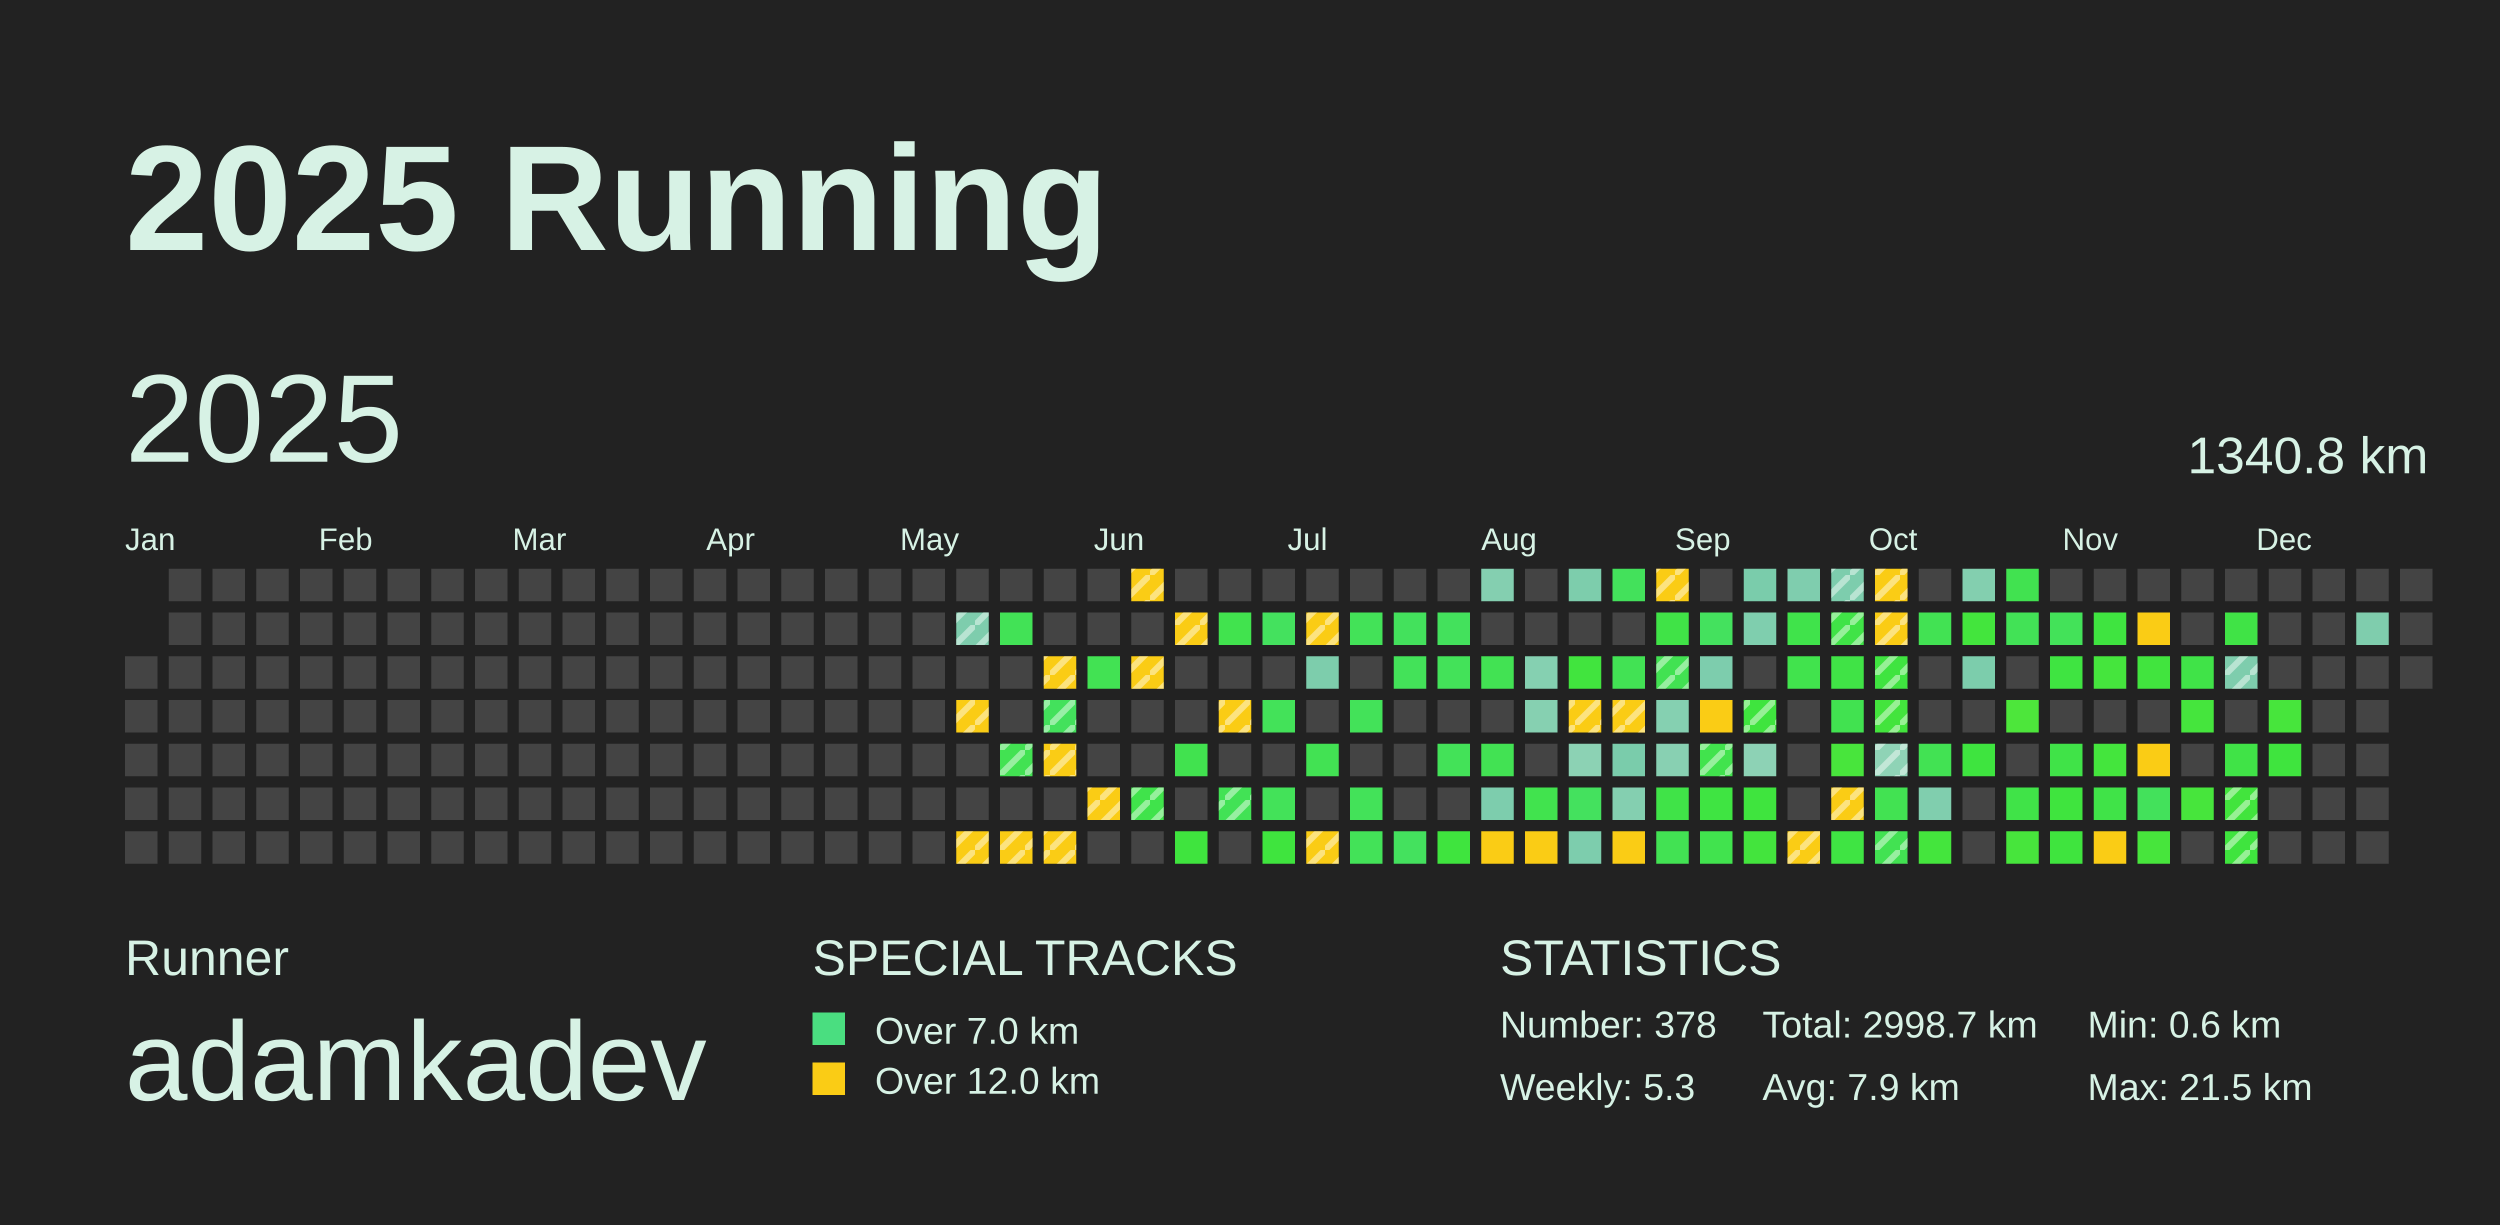
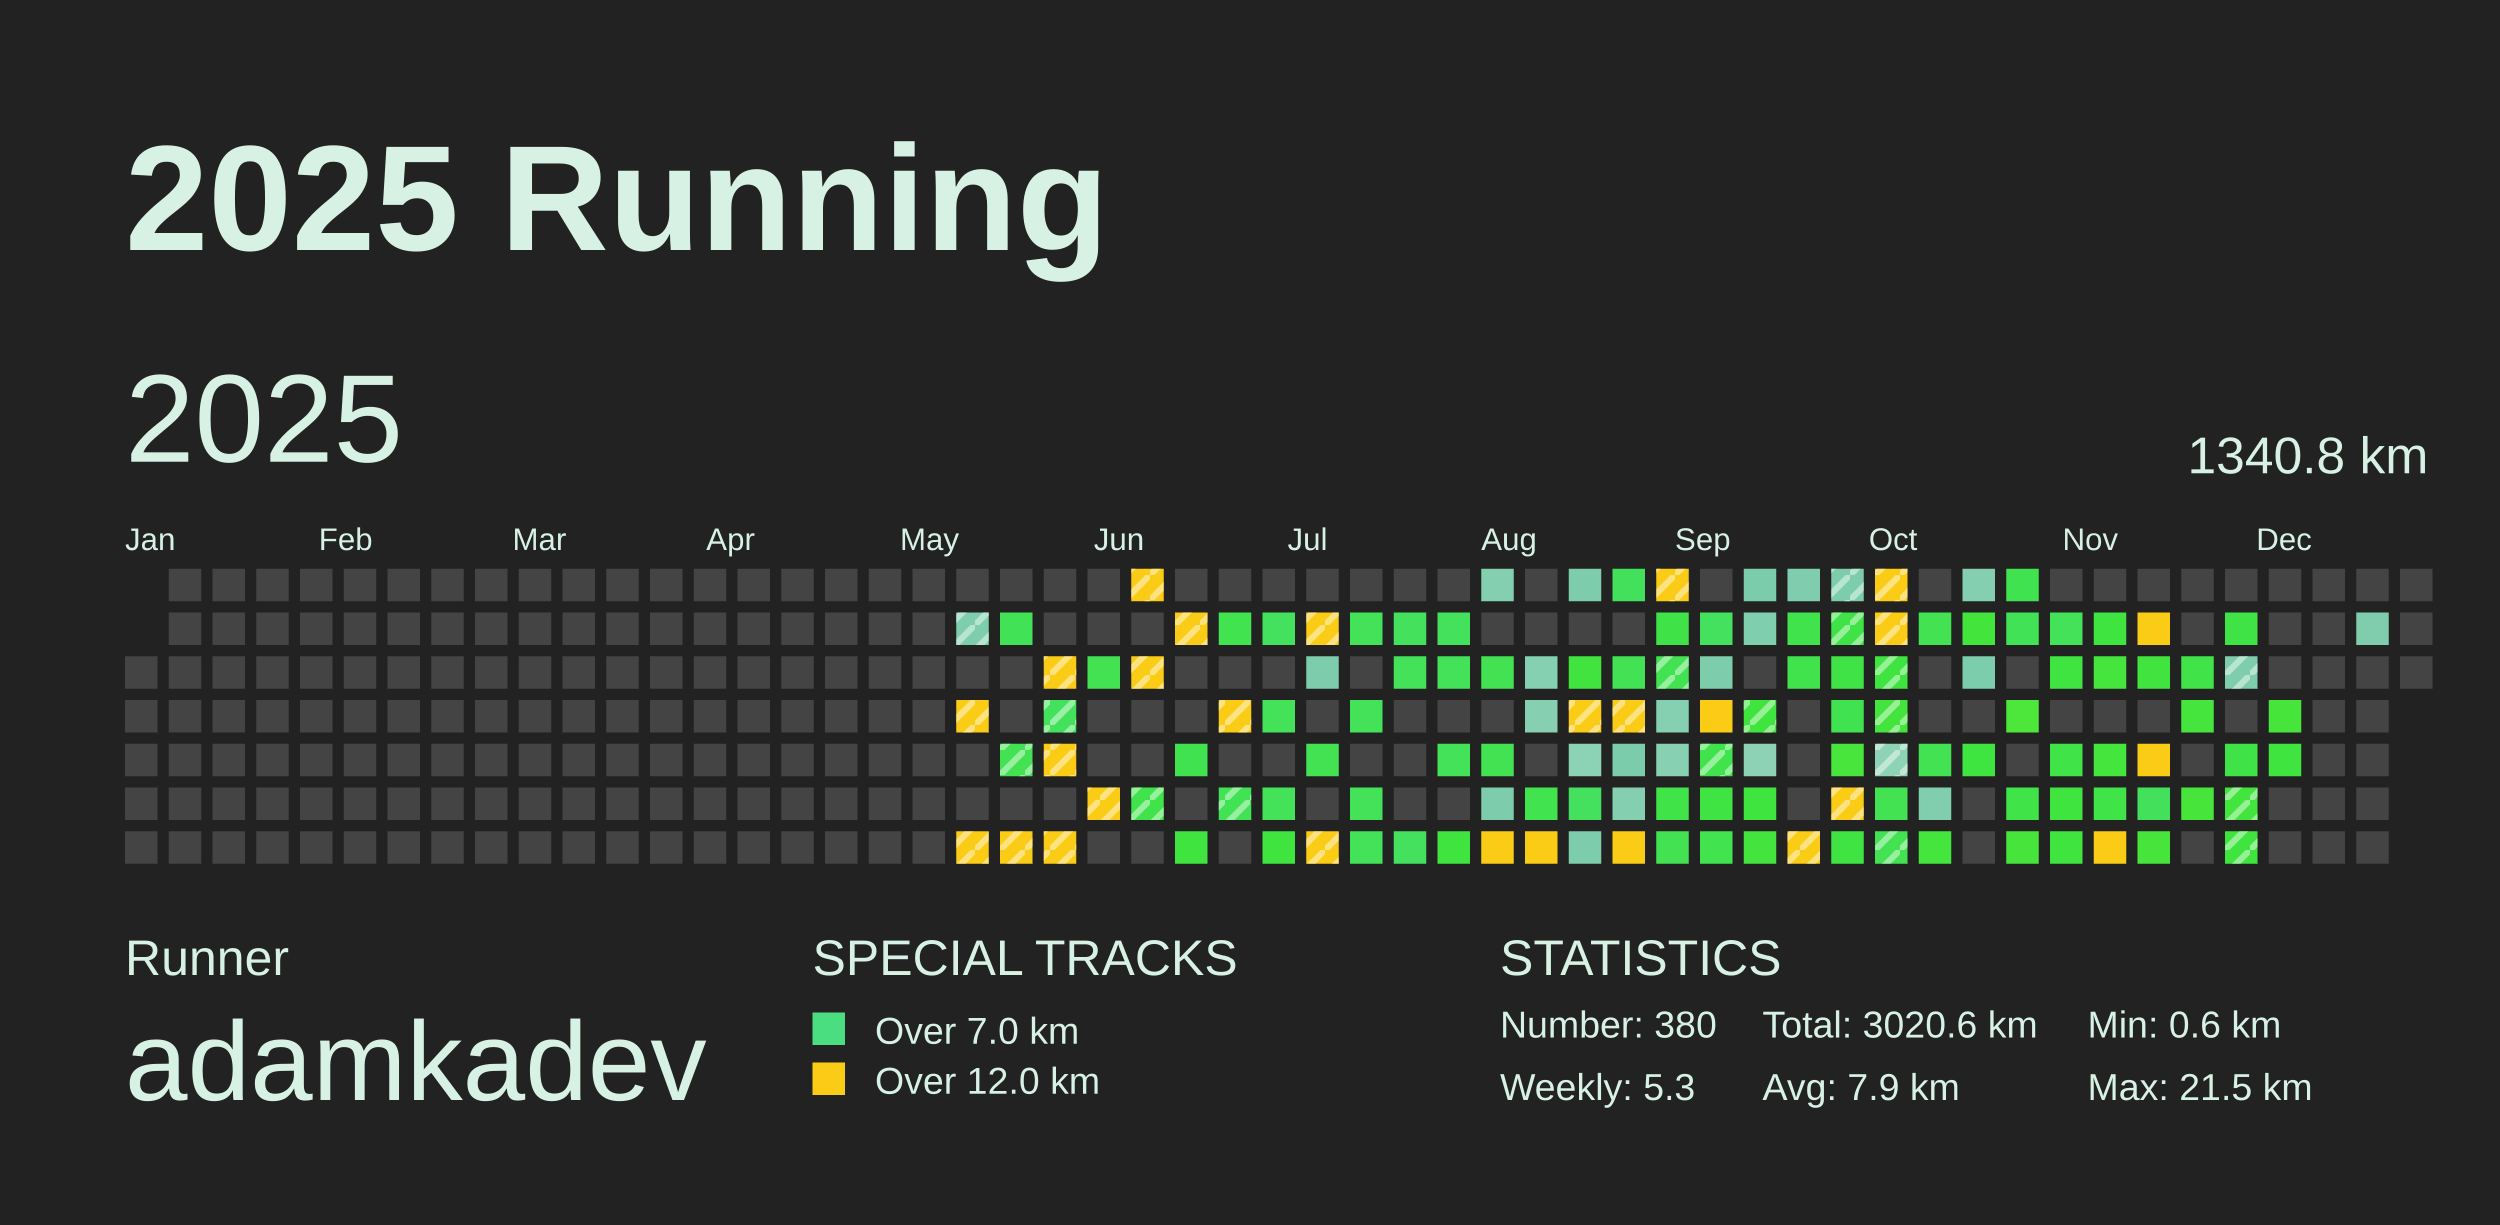
<svg xmlns="http://www.w3.org/2000/svg" baseProfile="full" height="98mm" version="1.1" viewBox="0,0,200,98" width="200mm">
  <defs>
    <pattern height="2" id="indoor-stripe" patternUnits="userSpaceOnUse" width="2">
      <line stroke="white" stroke-opacity="0.45" stroke-width="0.5" x1="0" x2="2" y1="2" y2="0" />
    </pattern>
  </defs>
  <rect fill="#222222" height="98" width="200" x="0" y="0" />
  <text fill="#D7F2E5" style="font-size:12px; font-family:Arial; font-weight:bold;" x="10" y="20">2025 Running</text>
  <text fill="#D7F2E5" style="font-size:4px; font-family:Arial" x="10" y="78">Runner</text>
  <text fill="#D7F2E5" style="font-size:9px; font-family:Arial" x="10" y="88">adamkadev</text>
  <text fill="#D7F2E5" style="font-size:4px; font-family:Arial" x="65" y="78">SPECIAL TRACKS</text>
  <rect fill="#4ADE80" height="2.6" width="2.6" x="65" y="81" />
  <text fill="#D7F2E5" style="font-size:3px; font-family:Arial" x="70" y="83.5">Over 7.0 km</text>
  <rect fill="#FACC15" height="2.6" width="2.6" x="65" y="85" />
  <text fill="#D7F2E5" style="font-size:3px; font-family:Arial" x="70" y="87.5">Over 12.0 km</text>
  <text fill="#D7F2E5" style="font-size:4px; font-family:Arial" x="120" y="78">STATISTICS</text>
-   <text fill="#D7F2E5" style="font-size:3px; font-family:Arial" x="120" y="83">Number: 378</text>
+   <text fill="#D7F2E5" style="font-size:3px; font-family:Arial" x="120" y="83">Number: 380</text>
  <text fill="#D7F2E5" style="font-size:3px; font-family:Arial" x="120" y="88">Weekly: 5.3</text>
-   <text fill="#D7F2E5" style="font-size:3px; font-family:Arial" x="141" y="83">Total: 2998.7 km</text>
+   <text fill="#D7F2E5" style="font-size:3px; font-family:Arial" x="141" y="83">Total: 3020.6 km</text>
  <text fill="#D7F2E5" style="font-size:3px; font-family:Arial" x="141" y="88">Avg: 7.9 km</text>
  <text fill="#D7F2E5" style="font-size:3px; font-family:Arial" x="167" y="83">Min: 0.6 km</text>
  <text fill="#D7F2E5" style="font-size:3px; font-family:Arial" x="167" y="88">Max: 21.5 km</text>
  <text dominant-baseline="hanging" fill="#D7F2E5" style="font-size:10.0px; font-family:Arial;" x="10" y="30">2025</text>
  <text dominant-baseline="hanging" fill="#D7F2E5" style="font-size:4.125px; font-family:Arial;" x="175" y="35">1340.8 km</text>
  <text fill="#D7F2E5" style="font-size:2.5px; font-family:Arial" x="10.0" y="44">Jan</text>
  <text fill="#D7F2E5" style="font-size:2.5px; font-family:Arial" x="25.5" y="44">Feb</text>
  <text fill="#D7F2E5" style="font-size:2.5px; font-family:Arial" x="41.0" y="44">Mar</text>
  <text fill="#D7F2E5" style="font-size:2.5px; font-family:Arial" x="56.5" y="44">Apr</text>
  <text fill="#D7F2E5" style="font-size:2.5px; font-family:Arial" x="72.0" y="44">May</text>
  <text fill="#D7F2E5" style="font-size:2.5px; font-family:Arial" x="87.5" y="44">Jun</text>
  <text fill="#D7F2E5" style="font-size:2.5px; font-family:Arial" x="103.0" y="44">Jul</text>
  <text fill="#D7F2E5" style="font-size:2.5px; font-family:Arial" x="118.5" y="44">Aug</text>
  <text fill="#D7F2E5" style="font-size:2.5px; font-family:Arial" x="134.0" y="44">Sep</text>
  <text fill="#D7F2E5" style="font-size:2.5px; font-family:Arial" x="149.5" y="44">Oct</text>
  <text fill="#D7F2E5" style="font-size:2.5px; font-family:Arial" x="165.0" y="44">Nov</text>
  <text fill="#D7F2E5" style="font-size:2.5px; font-family:Arial" x="180.5" y="44">Dec</text>
  <rect fill="#444444" height="2.6" width="2.6" x="10.0" y="52.5" />
  <rect fill="#444444" height="2.6" width="2.6" x="10.0" y="56.0" />
  <rect fill="#444444" height="2.6" width="2.6" x="10.0" y="59.5" />
  <rect fill="#444444" height="2.6" width="2.6" x="10.0" y="63.0" />
  <rect fill="#444444" height="2.6" width="2.6" x="10.0" y="66.5" />
  <rect fill="#444444" height="2.6" width="2.6" x="13.5" y="45.5" />
  <rect fill="#444444" height="2.6" width="2.6" x="13.5" y="49.0" />
  <rect fill="#444444" height="2.6" width="2.6" x="13.5" y="52.5" />
  <rect fill="#444444" height="2.6" width="2.6" x="13.5" y="56.0" />
  <rect fill="#444444" height="2.6" width="2.6" x="13.5" y="59.5" />
  <rect fill="#444444" height="2.6" width="2.6" x="13.5" y="63.0" />
  <rect fill="#444444" height="2.6" width="2.6" x="13.5" y="66.5" />
  <rect fill="#444444" height="2.6" width="2.6" x="17.0" y="45.5" />
  <rect fill="#444444" height="2.6" width="2.6" x="17.0" y="49.0" />
  <rect fill="#444444" height="2.6" width="2.6" x="17.0" y="52.5" />
  <rect fill="#444444" height="2.6" width="2.6" x="17.0" y="56.0" />
  <rect fill="#444444" height="2.6" width="2.6" x="17.0" y="59.5" />
  <rect fill="#444444" height="2.6" width="2.6" x="17.0" y="63.0" />
  <rect fill="#444444" height="2.6" width="2.6" x="17.0" y="66.5" />
  <rect fill="#444444" height="2.6" width="2.6" x="20.5" y="45.5" />
  <rect fill="#444444" height="2.6" width="2.6" x="20.5" y="49.0" />
  <rect fill="#444444" height="2.6" width="2.6" x="20.5" y="52.5" />
  <rect fill="#444444" height="2.6" width="2.6" x="20.5" y="56.0" />
  <rect fill="#444444" height="2.6" width="2.6" x="20.5" y="59.5" />
  <rect fill="#444444" height="2.6" width="2.6" x="20.5" y="63.0" />
  <rect fill="#444444" height="2.6" width="2.6" x="20.5" y="66.5" />
  <rect fill="#444444" height="2.6" width="2.6" x="24.0" y="45.5" />
  <rect fill="#444444" height="2.6" width="2.6" x="24.0" y="49.0" />
  <rect fill="#444444" height="2.6" width="2.6" x="24.0" y="52.5" />
  <rect fill="#444444" height="2.6" width="2.6" x="24.0" y="56.0" />
  <rect fill="#444444" height="2.6" width="2.6" x="24.0" y="59.5" />
  <rect fill="#444444" height="2.6" width="2.6" x="24.0" y="63.0" />
  <rect fill="#444444" height="2.6" width="2.6" x="24.0" y="66.5" />
  <rect fill="#444444" height="2.6" width="2.6" x="27.5" y="45.5" />
  <rect fill="#444444" height="2.6" width="2.6" x="27.5" y="49.0" />
  <rect fill="#444444" height="2.6" width="2.6" x="27.5" y="52.5" />
  <rect fill="#444444" height="2.6" width="2.6" x="27.5" y="56.0" />
  <rect fill="#444444" height="2.6" width="2.6" x="27.5" y="59.5" />
  <rect fill="#444444" height="2.6" width="2.6" x="27.5" y="63.0" />
  <rect fill="#444444" height="2.6" width="2.6" x="27.5" y="66.5" />
  <rect fill="#444444" height="2.6" width="2.6" x="31.0" y="45.5" />
  <rect fill="#444444" height="2.6" width="2.6" x="31.0" y="49.0" />
  <rect fill="#444444" height="2.6" width="2.6" x="31.0" y="52.5" />
  <rect fill="#444444" height="2.6" width="2.6" x="31.0" y="56.0" />
  <rect fill="#444444" height="2.6" width="2.6" x="31.0" y="59.5" />
  <rect fill="#444444" height="2.6" width="2.6" x="31.0" y="63.0" />
  <rect fill="#444444" height="2.6" width="2.6" x="31.0" y="66.5" />
  <rect fill="#444444" height="2.6" width="2.6" x="34.5" y="45.5" />
  <rect fill="#444444" height="2.6" width="2.6" x="34.5" y="49.0" />
  <rect fill="#444444" height="2.6" width="2.6" x="34.5" y="52.5" />
  <rect fill="#444444" height="2.6" width="2.6" x="34.5" y="56.0" />
  <rect fill="#444444" height="2.6" width="2.6" x="34.5" y="59.5" />
  <rect fill="#444444" height="2.6" width="2.6" x="34.5" y="63.0" />
  <rect fill="#444444" height="2.6" width="2.6" x="34.5" y="66.5" />
  <rect fill="#444444" height="2.6" width="2.6" x="38.0" y="45.5" />
  <rect fill="#444444" height="2.6" width="2.6" x="38.0" y="49.0" />
  <rect fill="#444444" height="2.6" width="2.6" x="38.0" y="52.5" />
  <rect fill="#444444" height="2.6" width="2.6" x="38.0" y="56.0" />
  <rect fill="#444444" height="2.6" width="2.6" x="38.0" y="59.5" />
  <rect fill="#444444" height="2.6" width="2.6" x="38.0" y="63.0" />
  <rect fill="#444444" height="2.6" width="2.6" x="38.0" y="66.5" />
  <rect fill="#444444" height="2.6" width="2.6" x="41.5" y="45.5" />
  <rect fill="#444444" height="2.6" width="2.6" x="41.5" y="49.0" />
  <rect fill="#444444" height="2.6" width="2.6" x="41.5" y="52.5" />
  <rect fill="#444444" height="2.6" width="2.6" x="41.5" y="56.0" />
  <rect fill="#444444" height="2.6" width="2.6" x="41.5" y="59.5" />
  <rect fill="#444444" height="2.6" width="2.6" x="41.5" y="63.0" />
  <rect fill="#444444" height="2.6" width="2.6" x="41.5" y="66.5" />
  <rect fill="#444444" height="2.6" width="2.6" x="45.0" y="45.5" />
  <rect fill="#444444" height="2.6" width="2.6" x="45.0" y="49.0" />
  <rect fill="#444444" height="2.6" width="2.6" x="45.0" y="52.5" />
  <rect fill="#444444" height="2.6" width="2.6" x="45.0" y="56.0" />
  <rect fill="#444444" height="2.6" width="2.6" x="45.0" y="59.5" />
  <rect fill="#444444" height="2.6" width="2.6" x="45.0" y="63.0" />
  <rect fill="#444444" height="2.6" width="2.6" x="45.0" y="66.5" />
  <rect fill="#444444" height="2.6" width="2.6" x="48.5" y="45.5" />
  <rect fill="#444444" height="2.6" width="2.6" x="48.5" y="49.0" />
  <rect fill="#444444" height="2.6" width="2.6" x="48.5" y="52.5" />
  <rect fill="#444444" height="2.6" width="2.6" x="48.5" y="56.0" />
  <rect fill="#444444" height="2.6" width="2.6" x="48.5" y="59.5" />
  <rect fill="#444444" height="2.6" width="2.6" x="48.5" y="63.0" />
  <rect fill="#444444" height="2.6" width="2.6" x="48.5" y="66.5" />
  <rect fill="#444444" height="2.6" width="2.6" x="52.0" y="45.5" />
  <rect fill="#444444" height="2.6" width="2.6" x="52.0" y="49.0" />
  <rect fill="#444444" height="2.6" width="2.6" x="52.0" y="52.5" />
  <rect fill="#444444" height="2.6" width="2.6" x="52.0" y="56.0" />
  <rect fill="#444444" height="2.6" width="2.6" x="52.0" y="59.5" />
  <rect fill="#444444" height="2.6" width="2.6" x="52.0" y="63.0" />
  <rect fill="#444444" height="2.6" width="2.6" x="52.0" y="66.5" />
  <rect fill="#444444" height="2.6" width="2.6" x="55.5" y="45.5" />
  <rect fill="#444444" height="2.6" width="2.6" x="55.5" y="49.0" />
  <rect fill="#444444" height="2.6" width="2.6" x="55.5" y="52.5" />
  <rect fill="#444444" height="2.6" width="2.6" x="55.5" y="56.0" />
  <rect fill="#444444" height="2.6" width="2.6" x="55.5" y="59.5" />
  <rect fill="#444444" height="2.6" width="2.6" x="55.5" y="63.0" />
  <rect fill="#444444" height="2.6" width="2.6" x="55.5" y="66.5" />
  <rect fill="#444444" height="2.6" width="2.6" x="59.0" y="45.5" />
  <rect fill="#444444" height="2.6" width="2.6" x="59.0" y="49.0" />
  <rect fill="#444444" height="2.6" width="2.6" x="59.0" y="52.5" />
  <rect fill="#444444" height="2.6" width="2.6" x="59.0" y="56.0" />
  <rect fill="#444444" height="2.6" width="2.6" x="59.0" y="59.5" />
  <rect fill="#444444" height="2.6" width="2.6" x="59.0" y="63.0" />
  <rect fill="#444444" height="2.6" width="2.6" x="59.0" y="66.5" />
  <rect fill="#444444" height="2.6" width="2.6" x="62.5" y="45.5" />
  <rect fill="#444444" height="2.6" width="2.6" x="62.5" y="49.0" />
  <rect fill="#444444" height="2.6" width="2.6" x="62.5" y="52.5" />
  <rect fill="#444444" height="2.6" width="2.6" x="62.5" y="56.0" />
  <rect fill="#444444" height="2.6" width="2.6" x="62.5" y="59.5" />
  <rect fill="#444444" height="2.6" width="2.6" x="62.5" y="63.0" />
  <rect fill="#444444" height="2.6" width="2.6" x="62.5" y="66.5" />
  <rect fill="#444444" height="2.6" width="2.6" x="66.0" y="45.5" />
  <rect fill="#444444" height="2.6" width="2.6" x="66.0" y="49.0" />
  <rect fill="#444444" height="2.6" width="2.6" x="66.0" y="52.5" />
  <rect fill="#444444" height="2.6" width="2.6" x="66.0" y="56.0" />
  <rect fill="#444444" height="2.6" width="2.6" x="66.0" y="59.5" />
  <rect fill="#444444" height="2.6" width="2.6" x="66.0" y="63.0" />
  <rect fill="#444444" height="2.6" width="2.6" x="66.0" y="66.5" />
  <rect fill="#444444" height="2.6" width="2.6" x="69.5" y="45.5" />
  <rect fill="#444444" height="2.6" width="2.6" x="69.5" y="49.0" />
  <rect fill="#444444" height="2.6" width="2.6" x="69.5" y="52.5" />
  <rect fill="#444444" height="2.6" width="2.6" x="69.5" y="56.0" />
  <rect fill="#444444" height="2.6" width="2.6" x="69.5" y="59.5" />
  <rect fill="#444444" height="2.6" width="2.6" x="69.5" y="63.0" />
  <rect fill="#444444" height="2.6" width="2.6" x="69.5" y="66.5" />
  <rect fill="#444444" height="2.6" width="2.6" x="73.0" y="45.5" />
  <rect fill="#444444" height="2.6" width="2.6" x="73.0" y="49.0" />
  <rect fill="#444444" height="2.6" width="2.6" x="73.0" y="52.5" />
  <rect fill="#444444" height="2.6" width="2.6" x="73.0" y="56.0" />
  <rect fill="#444444" height="2.6" width="2.6" x="73.0" y="59.5" />
  <rect fill="#444444" height="2.6" width="2.6" x="73.0" y="63.0" />
  <rect fill="#444444" height="2.6" width="2.6" x="73.0" y="66.5" />
  <rect fill="#444444" height="2.6" width="2.6" x="76.5" y="45.5" />
  <rect fill="#7ecdad" height="2.6" width="2.6" x="76.5" y="49.0" />
  <rect fill="url(#indoor-stripe)" height="2.6" style="pointer-events: none;" width="2.6" x="76.5" y="49.0" />
  <rect fill="#444444" height="2.6" width="2.6" x="76.5" y="52.5" />
  <rect fill="#FACC15" height="2.6" width="2.6" x="76.5" y="56.0" />
  <rect fill="url(#indoor-stripe)" height="2.6" style="pointer-events: none;" width="2.6" x="76.5" y="56.0" />
  <rect fill="#444444" height="2.6" width="2.6" x="76.5" y="59.5" />
  <rect fill="#444444" height="2.6" width="2.6" x="76.5" y="63.0" />
  <rect fill="#FACC15" height="2.6" width="2.6" x="76.5" y="66.5" />
  <rect fill="url(#indoor-stripe)" height="2.6" style="pointer-events: none;" width="2.6" x="76.5" y="66.5" />
  <rect fill="#444444" height="2.6" width="2.6" x="80.0" y="45.5" />
  <rect fill="#42e256" height="2.6" width="2.6" x="80.0" y="49.0" />
  <rect fill="#444444" height="2.6" width="2.6" x="80.0" y="52.5" />
  <rect fill="#444444" height="2.6" width="2.6" x="80.0" y="56.0" />
  <rect fill="#42e252" height="2.6" width="2.6" x="80.0" y="59.5" />
  <rect fill="url(#indoor-stripe)" height="2.6" style="pointer-events: none;" width="2.6" x="80.0" y="59.5" />
  <rect fill="#444444" height="2.6" width="2.6" x="80.0" y="63.0" />
  <rect fill="#FACC15" height="2.6" width="2.6" x="80.0" y="66.5" />
  <rect fill="url(#indoor-stripe)" height="2.6" style="pointer-events: none;" width="2.6" x="80.0" y="66.5" />
  <rect fill="#444444" height="2.6" width="2.6" x="83.5" y="45.5" />
  <rect fill="#444444" height="2.6" width="2.6" x="83.5" y="49.0" />
  <rect fill="#FACC15" height="2.6" width="2.6" x="83.5" y="52.5" />
  <rect fill="url(#indoor-stripe)" height="2.6" style="pointer-events: none;" width="2.6" x="83.5" y="52.5" />
  <rect fill="#43e15c" height="2.6" width="2.6" x="83.5" y="56.0" />
  <rect fill="url(#indoor-stripe)" height="2.6" style="pointer-events: none;" width="2.6" x="83.5" y="56.0" />
  <rect fill="#FACC15" height="2.6" width="2.6" x="83.5" y="59.5" />
  <rect fill="url(#indoor-stripe)" height="2.6" style="pointer-events: none;" width="2.6" x="83.5" y="59.5" />
  <rect fill="#444444" height="2.6" width="2.6" x="83.5" y="63.0" />
  <rect fill="#FACC15" height="2.6" width="2.6" x="83.5" y="66.5" />
  <rect fill="url(#indoor-stripe)" height="2.6" style="pointer-events: none;" width="2.6" x="83.5" y="66.5" />
  <rect fill="#444444" height="2.6" width="2.6" x="87.0" y="45.5" />
  <rect fill="#444444" height="2.6" width="2.6" x="87.0" y="49.0" />
  <rect fill="#42e253" height="2.6" width="2.6" x="87.0" y="52.5" />
  <rect fill="#444444" height="2.6" width="2.6" x="87.0" y="56.0" />
  <rect fill="#444444" height="2.6" width="2.6" x="87.0" y="59.5" />
  <rect fill="#FACC15" height="2.6" width="2.6" x="87.0" y="63.0" />
  <rect fill="url(#indoor-stripe)" height="2.6" style="pointer-events: none;" width="2.6" x="87.0" y="63.0" />
  <rect fill="#444444" height="2.6" width="2.6" x="87.0" y="66.5" />
  <rect fill="#FACC15" height="2.6" width="2.6" x="90.5" y="45.5" />
  <rect fill="url(#indoor-stripe)" height="2.6" style="pointer-events: none;" width="2.6" x="90.5" y="45.5" />
  <rect fill="#444444" height="2.6" width="2.6" x="90.5" y="49.0" />
  <rect fill="#FACC15" height="2.6" width="2.6" x="90.5" y="52.5" />
  <rect fill="url(#indoor-stripe)" height="2.6" style="pointer-events: none;" width="2.6" x="90.5" y="52.5" />
  <rect fill="#444444" height="2.6" width="2.6" x="90.5" y="56.0" />
  <rect fill="#444444" height="2.6" width="2.6" x="90.5" y="59.5" />
  <rect fill="#40e34b" height="2.6" width="2.6" x="90.5" y="63.0" />
  <rect fill="url(#indoor-stripe)" height="2.6" style="pointer-events: none;" width="2.6" x="90.5" y="63.0" />
  <rect fill="#444444" height="2.6" width="2.6" x="90.5" y="66.5" />
  <rect fill="#444444" height="2.6" width="2.6" x="94.0" y="45.5" />
  <rect fill="#FACC15" height="2.6" width="2.6" x="94.0" y="49.0" />
  <rect fill="url(#indoor-stripe)" height="2.6" style="pointer-events: none;" width="2.6" x="94.0" y="49.0" />
  <rect fill="#444444" height="2.6" width="2.6" x="94.0" y="52.5" />
  <rect fill="#444444" height="2.6" width="2.6" x="94.0" y="56.0" />
  <rect fill="#41e24f" height="2.6" width="2.6" x="94.0" y="59.5" />
  <rect fill="#444444" height="2.6" width="2.6" x="94.0" y="63.0" />
  <rect fill="#3fe43e" height="2.6" width="2.6" x="94.0" y="66.5" />
  <rect fill="#444444" height="2.6" width="2.6" x="97.5" y="45.5" />
  <rect fill="#41e34e" height="2.6" width="2.6" x="97.5" y="49.0" />
  <rect fill="#444444" height="2.6" width="2.6" x="97.5" y="52.5" />
  <rect fill="#FACC15" height="2.6" width="2.6" x="97.5" y="56.0" />
  <rect fill="url(#indoor-stripe)" height="2.6" style="pointer-events: none;" width="2.6" x="97.5" y="56.0" />
  <rect fill="#444444" height="2.6" width="2.6" x="97.5" y="59.5" />
  <rect fill="#42e255" height="2.6" width="2.6" x="97.5" y="63.0" />
  <rect fill="url(#indoor-stripe)" height="2.6" style="pointer-events: none;" width="2.6" x="97.5" y="63.0" />
  <rect fill="#444444" height="2.6" width="2.6" x="97.5" y="66.5" />
  <rect fill="#444444" height="2.6" width="2.6" x="101.0" y="45.5" />
  <rect fill="#44e15e" height="2.6" width="2.6" x="101.0" y="49.0" />
  <rect fill="#444444" height="2.6" width="2.6" x="101.0" y="52.5" />
  <rect fill="#43e259" height="2.6" width="2.6" x="101.0" y="56.0" />
  <rect fill="#444444" height="2.6" width="2.6" x="101.0" y="59.5" />
  <rect fill="#43e259" height="2.6" width="2.6" x="101.0" y="63.0" />
  <rect fill="#3fe43e" height="2.6" width="2.6" x="101.0" y="66.5" />
  <rect fill="#444444" height="2.6" width="2.6" x="104.5" y="45.5" />
  <rect fill="#FACC15" height="2.6" width="2.6" x="104.5" y="49.0" />
  <rect fill="url(#indoor-stripe)" height="2.6" style="pointer-events: none;" width="2.6" x="104.5" y="49.0" />
  <rect fill="#7dcdac" height="2.6" width="2.6" x="104.5" y="52.5" />
  <rect fill="#444444" height="2.6" width="2.6" x="104.5" y="56.0" />
  <rect fill="#42e253" height="2.6" width="2.6" x="104.5" y="59.5" />
  <rect fill="#444444" height="2.6" width="2.6" x="104.5" y="63.0" />
  <rect fill="#FACC15" height="2.6" width="2.6" x="104.5" y="66.5" />
  <rect fill="url(#indoor-stripe)" height="2.6" style="pointer-events: none;" width="2.6" x="104.5" y="66.5" />
  <rect fill="#444444" height="2.6" width="2.6" x="108.0" y="45.5" />
  <rect fill="#43e258" height="2.6" width="2.6" x="108.0" y="49.0" />
  <rect fill="#444444" height="2.6" width="2.6" x="108.0" y="52.5" />
  <rect fill="#43e259" height="2.6" width="2.6" x="108.0" y="56.0" />
  <rect fill="#444444" height="2.6" width="2.6" x="108.0" y="59.5" />
  <rect fill="#43e259" height="2.6" width="2.6" x="108.0" y="63.0" />
  <rect fill="#43e258" height="2.6" width="2.6" x="108.0" y="66.5" />
  <rect fill="#444444" height="2.6" width="2.6" x="111.5" y="45.5" />
  <rect fill="#43e15c" height="2.6" width="2.6" x="111.5" y="49.0" />
  <rect fill="#43e259" height="2.6" width="2.6" x="111.5" y="52.5" />
  <rect fill="#444444" height="2.6" width="2.6" x="111.5" y="56.0" />
  <rect fill="#444444" height="2.6" width="2.6" x="111.5" y="59.5" />
  <rect fill="#444444" height="2.6" width="2.6" x="111.5" y="63.0" />
  <rect fill="#44e15e" height="2.6" width="2.6" x="111.5" y="66.5" />
  <rect fill="#444444" height="2.6" width="2.6" x="115.0" y="45.5" />
  <rect fill="#43e15c" height="2.6" width="2.6" x="115.0" y="49.0" />
  <rect fill="#43e259" height="2.6" width="2.6" x="115.0" y="52.5" />
  <rect fill="#444444" height="2.6" width="2.6" x="115.0" y="56.0" />
  <rect fill="#43e258" height="2.6" width="2.6" x="115.0" y="59.5" />
  <rect fill="#444444" height="2.6" width="2.6" x="115.0" y="63.0" />
  <rect fill="#3fe43e" height="2.6" width="2.6" x="115.0" y="66.5" />
  <rect fill="#84cfb0" height="2.6" width="2.6" x="118.5" y="45.5" />
  <rect fill="#444444" height="2.6" width="2.6" x="118.5" y="49.0" />
  <rect fill="#42e253" height="2.6" width="2.6" x="118.5" y="52.5" />
  <rect fill="#444444" height="2.6" width="2.6" x="118.5" y="56.0" />
  <rect fill="#42e253" height="2.6" width="2.6" x="118.5" y="59.5" />
  <rect fill="#7dcdad" height="2.6" width="2.6" x="118.5" y="63.0" />
  <rect fill="#FACC15" height="2.6" width="2.6" x="118.5" y="66.5" />
  <rect fill="#444444" height="2.6" width="2.6" x="122.0" y="45.5" />
  <rect fill="#444444" height="2.6" width="2.6" x="122.0" y="49.0" />
  <rect fill="#85d0b1" height="2.6" width="2.6" x="122.0" y="52.5" />
  <rect fill="#86d0b1" height="2.6" width="2.6" x="122.0" y="56.0" />
  <rect fill="#444444" height="2.6" width="2.6" x="122.0" y="59.5" />
  <rect fill="#41e34e" height="2.6" width="2.6" x="122.0" y="63.0" />
  <rect fill="#FACC15" height="2.6" width="2.6" x="122.0" y="66.5" />
  <rect fill="#7dcdac" height="2.6" width="2.6" x="125.5" y="45.5" />
  <rect fill="#444444" height="2.6" width="2.6" x="125.5" y="49.0" />
  <rect fill="#41e43e" height="2.6" width="2.6" x="125.5" y="52.5" />
  <rect fill="#FACC15" height="2.6" width="2.6" x="125.5" y="56.0" />
  <rect fill="url(#indoor-stripe)" height="2.6" style="pointer-events: none;" width="2.6" x="125.5" y="56.0" />
  <rect fill="#8cd2b4" height="2.6" width="2.6" x="125.5" y="59.5" />
  <rect fill="#44e15e" height="2.6" width="2.6" x="125.5" y="63.0" />
  <rect fill="#7dcdad" height="2.6" width="2.6" x="125.5" y="66.5" />
  <rect fill="#43e15b" height="2.6" width="2.6" x="129.0" y="45.5" />
  <rect fill="#444444" height="2.6" width="2.6" x="129.0" y="49.0" />
  <rect fill="#42e254" height="2.6" width="2.6" x="129.0" y="52.5" />
  <rect fill="#FACC15" height="2.6" width="2.6" x="129.0" y="56.0" />
  <rect fill="url(#indoor-stripe)" height="2.6" style="pointer-events: none;" width="2.6" x="129.0" y="56.0" />
  <rect fill="#7accab" height="2.6" width="2.6" x="129.0" y="59.5" />
  <rect fill="#84cfb0" height="2.6" width="2.6" x="129.0" y="63.0" />
  <rect fill="#FACC15" height="2.6" width="2.6" x="129.0" y="66.5" />
  <rect fill="#FACC15" height="2.6" width="2.6" x="132.5" y="45.5" />
  <rect fill="url(#indoor-stripe)" height="2.6" style="pointer-events: none;" width="2.6" x="132.5" y="45.5" />
  <rect fill="#40e347" height="2.6" width="2.6" x="132.5" y="49.0" />
  <rect fill="#42e252" height="2.6" width="2.6" x="132.5" y="52.5" />
  <rect fill="url(#indoor-stripe)" height="2.6" style="pointer-events: none;" width="2.6" x="132.5" y="52.5" />
  <rect fill="#85d0b1" height="2.6" width="2.6" x="132.5" y="56.0" />
  <rect fill="#88d0b2" height="2.6" width="2.6" x="132.5" y="59.5" />
  <rect fill="#40e348" height="2.6" width="2.6" x="132.5" y="63.0" />
  <rect fill="#42e253" height="2.6" width="2.6" x="132.5" y="66.5" />
  <rect fill="#444444" height="2.6" width="2.6" x="136.0" y="45.5" />
  <rect fill="#44e15e" height="2.6" width="2.6" x="136.0" y="49.0" />
  <rect fill="#7dcdad" height="2.6" width="2.6" x="136.0" y="52.5" />
  <rect fill="#FACC15" height="2.6" width="2.6" x="136.0" y="56.0" />
  <rect fill="#41e34d" height="2.6" width="2.6" x="136.0" y="59.5" />
  <rect fill="url(#indoor-stripe)" height="2.6" style="pointer-events: none;" width="2.6" x="136.0" y="59.5" />
  <rect fill="#3fe442" height="2.6" width="2.6" x="136.0" y="63.0" />
  <rect fill="#41e34e" height="2.6" width="2.6" x="136.0" y="66.5" />
  <rect fill="#7accab" height="2.6" width="2.6" x="139.5" y="45.5" />
  <rect fill="#7fceae" height="2.6" width="2.6" x="139.5" y="49.0" />
  <rect fill="#444444" height="2.6" width="2.6" x="139.5" y="52.5" />
  <rect fill="#3fe43e" height="2.6" width="2.6" x="139.5" y="56.0" />
  <rect fill="url(#indoor-stripe)" height="2.6" style="pointer-events: none;" width="2.6" x="139.5" y="56.0" />
  <rect fill="#8dd2b5" height="2.6" width="2.6" x="139.5" y="59.5" />
  <rect fill="#3fe43e" height="2.6" width="2.6" x="139.5" y="63.0" />
  <rect fill="#43e43d" height="2.6" width="2.6" x="139.5" y="66.5" />
  <rect fill="#7fcdae" height="2.6" width="2.6" x="143.0" y="45.5" />
  <rect fill="#40e34b" height="2.6" width="2.6" x="143.0" y="49.0" />
  <rect fill="#41e34d" height="2.6" width="2.6" x="143.0" y="52.5" />
  <rect fill="#444444" height="2.6" width="2.6" x="143.0" y="56.0" />
  <rect fill="#444444" height="2.6" width="2.6" x="143.0" y="59.5" />
  <rect fill="#444444" height="2.6" width="2.6" x="143.0" y="63.0" />
  <rect fill="#FACC15" height="2.6" width="2.6" x="143.0" y="66.5" />
  <rect fill="url(#indoor-stripe)" height="2.6" style="pointer-events: none;" width="2.6" x="143.0" y="66.5" />
  <rect fill="#7dcdad" height="2.6" width="2.6" x="146.5" y="45.5" />
  <rect fill="url(#indoor-stripe)" height="2.6" style="pointer-events: none;" width="2.6" x="146.5" y="45.5" />
  <rect fill="#40e347" height="2.6" width="2.6" x="146.5" y="49.0" />
  <rect fill="url(#indoor-stripe)" height="2.6" style="pointer-events: none;" width="2.6" x="146.5" y="49.0" />
  <rect fill="#40e346" height="2.6" width="2.6" x="146.5" y="52.5" />
  <rect fill="#41e250" height="2.6" width="2.6" x="146.5" y="56.0" />
  <rect fill="#48e53c" height="2.6" width="2.6" x="146.5" y="59.5" />
  <rect fill="#FACC15" height="2.6" width="2.6" x="146.5" y="63.0" />
  <rect fill="url(#indoor-stripe)" height="2.6" style="pointer-events: none;" width="2.6" x="146.5" y="63.0" />
  <rect fill="#3fe443" height="2.6" width="2.6" x="146.5" y="66.5" />
  <rect fill="#FACC15" height="2.6" width="2.6" x="150.0" y="45.5" />
  <rect fill="url(#indoor-stripe)" height="2.6" style="pointer-events: none;" width="2.6" x="150.0" y="45.5" />
  <rect fill="#FACC15" height="2.6" width="2.6" x="150.0" y="49.0" />
  <rect fill="url(#indoor-stripe)" height="2.6" style="pointer-events: none;" width="2.6" x="150.0" y="49.0" />
  <rect fill="#3fe440" height="2.6" width="2.6" x="150.0" y="52.5" />
  <rect fill="url(#indoor-stripe)" height="2.6" style="pointer-events: none;" width="2.6" x="150.0" y="52.5" />
  <rect fill="#43e43d" height="2.6" width="2.6" x="150.0" y="56.0" />
  <rect fill="url(#indoor-stripe)" height="2.6" style="pointer-events: none;" width="2.6" x="150.0" y="56.0" />
  <rect fill="#8fd3b6" height="2.6" width="2.6" x="150.0" y="59.5" />
  <rect fill="url(#indoor-stripe)" height="2.6" style="pointer-events: none;" width="2.6" x="150.0" y="59.5" />
  <rect fill="#42e252" height="2.6" width="2.6" x="150.0" y="63.0" />
  <rect fill="#42e252" height="2.6" width="2.6" x="150.0" y="66.5" />
  <rect fill="url(#indoor-stripe)" height="2.6" style="pointer-events: none;" width="2.6" x="150.0" y="66.5" />
  <rect fill="#444444" height="2.6" width="2.6" x="153.5" y="45.5" />
  <rect fill="#42e253" height="2.6" width="2.6" x="153.5" y="49.0" />
  <rect fill="#444444" height="2.6" width="2.6" x="153.5" y="52.5" />
  <rect fill="#444444" height="2.6" width="2.6" x="153.5" y="56.0" />
  <rect fill="#42e253" height="2.6" width="2.6" x="153.5" y="59.5" />
  <rect fill="#80ceae" height="2.6" width="2.6" x="153.5" y="63.0" />
  <rect fill="#44e53d" height="2.6" width="2.6" x="153.5" y="66.5" />
  <rect fill="#83cfaf" height="2.6" width="2.6" x="157.0" y="45.5" />
  <rect fill="#43e53d" height="2.6" width="2.6" x="157.0" y="49.0" />
  <rect fill="#7ccdac" height="2.6" width="2.6" x="157.0" y="52.5" />
  <rect fill="#444444" height="2.6" width="2.6" x="157.0" y="56.0" />
  <rect fill="#3ee43f" height="2.6" width="2.6" x="157.0" y="59.5" />
  <rect fill="#444444" height="2.6" width="2.6" x="157.0" y="63.0" />
  <rect fill="#444444" height="2.6" width="2.6" x="157.0" y="66.5" />
  <rect fill="#41e250" height="2.6" width="2.6" x="160.5" y="45.5" />
  <rect fill="#42e256" height="2.6" width="2.6" x="160.5" y="49.0" />
  <rect fill="#444444" height="2.6" width="2.6" x="160.5" y="52.5" />
  <rect fill="#4de63b" height="2.6" width="2.6" x="160.5" y="56.0" />
  <rect fill="#444444" height="2.6" width="2.6" x="160.5" y="59.5" />
  <rect fill="#40e348" height="2.6" width="2.6" x="160.5" y="63.0" />
  <rect fill="#47e53c" height="2.6" width="2.6" x="160.5" y="66.5" />
  <rect fill="#444444" height="2.6" width="2.6" x="164.0" y="45.5" />
  <rect fill="#43e259" height="2.6" width="2.6" x="164.0" y="49.0" />
  <rect fill="#3fe441" height="2.6" width="2.6" x="164.0" y="52.5" />
  <rect fill="#444444" height="2.6" width="2.6" x="164.0" y="56.0" />
  <rect fill="#40e348" height="2.6" width="2.6" x="164.0" y="59.5" />
  <rect fill="#3fe43e" height="2.6" width="2.6" x="164.0" y="63.0" />
  <rect fill="#3fe43e" height="2.6" width="2.6" x="164.0" y="66.5" />
  <rect fill="#444444" height="2.6" width="2.6" x="167.5" y="45.5" />
  <rect fill="#3fe440" height="2.6" width="2.6" x="167.5" y="49.0" />
  <rect fill="#45e53d" height="2.6" width="2.6" x="167.5" y="52.5" />
  <rect fill="#444444" height="2.6" width="2.6" x="167.5" y="56.0" />
  <rect fill="#44e53d" height="2.6" width="2.6" x="167.5" y="59.5" />
  <rect fill="#40e348" height="2.6" width="2.6" x="167.5" y="63.0" />
  <rect fill="#FACC15" height="2.6" width="2.6" x="167.5" y="66.5" />
  <rect fill="#444444" height="2.6" width="2.6" x="171.0" y="45.5" />
  <rect fill="#FACC15" height="2.6" width="2.6" x="171.0" y="49.0" />
  <rect fill="#41e43e" height="2.6" width="2.6" x="171.0" y="52.5" />
  <rect fill="#444444" height="2.6" width="2.6" x="171.0" y="56.0" />
  <rect fill="#FACC15" height="2.6" width="2.6" x="171.0" y="59.5" />
  <rect fill="#43e15b" height="2.6" width="2.6" x="171.0" y="63.0" />
  <rect fill="#47e53c" height="2.6" width="2.6" x="171.0" y="66.5" />
  <rect fill="#444444" height="2.6" width="2.6" x="174.5" y="45.5" />
  <rect fill="#444444" height="2.6" width="2.6" x="174.5" y="49.0" />
  <rect fill="#40e348" height="2.6" width="2.6" x="174.5" y="52.5" />
  <rect fill="#45e53d" height="2.6" width="2.6" x="174.5" y="56.0" />
  <rect fill="#444444" height="2.6" width="2.6" x="174.5" y="59.5" />
  <rect fill="#47e53c" height="2.6" width="2.6" x="174.5" y="63.0" />
  <rect fill="#444444" height="2.6" width="2.6" x="174.5" y="66.5" />
  <rect fill="#444444" height="2.6" width="2.6" x="178.0" y="45.5" />
  <rect fill="#40e346" height="2.6" width="2.6" x="178.0" y="49.0" />
  <rect fill="#7ecdad" height="2.6" width="2.6" x="178.0" y="52.5" />
  <rect fill="url(#indoor-stripe)" height="2.6" style="pointer-events: none;" width="2.6" x="178.0" y="52.5" />
  <rect fill="#444444" height="2.6" width="2.6" x="178.0" y="56.0" />
  <rect fill="#40e347" height="2.6" width="2.6" x="178.0" y="59.5" />
  <rect fill="#42e43d" height="2.6" width="2.6" x="178.0" y="63.0" />
  <rect fill="url(#indoor-stripe)" height="2.6" style="pointer-events: none;" width="2.6" x="178.0" y="63.0" />
  <rect fill="#3fe43e" height="2.6" width="2.6" x="178.0" y="66.5" />
  <rect fill="url(#indoor-stripe)" height="2.6" style="pointer-events: none;" width="2.6" x="178.0" y="66.5" />
  <rect fill="#444444" height="2.6" width="2.6" x="181.5" y="45.5" />
  <rect fill="#444444" height="2.6" width="2.6" x="181.5" y="49.0" />
  <rect fill="#444444" height="2.6" width="2.6" x="181.5" y="52.5" />
  <rect fill="#47e53c" height="2.6" width="2.6" x="181.5" y="56.0" />
  <rect fill="#3fe43e" height="2.6" width="2.6" x="181.5" y="59.5" />
  <rect fill="#444444" height="2.6" width="2.6" x="181.5" y="63.0" />
  <rect fill="#444444" height="2.6" width="2.6" x="181.5" y="66.5" />
  <rect fill="#444444" height="2.6" width="2.6" x="185.0" y="45.5" />
  <rect fill="#444444" height="2.6" width="2.6" x="185.0" y="49.0" />
  <rect fill="#444444" height="2.6" width="2.6" x="185.0" y="52.5" />
  <rect fill="#444444" height="2.6" width="2.6" x="185.0" y="56.0" />
  <rect fill="#444444" height="2.6" width="2.6" x="185.0" y="59.5" />
  <rect fill="#444444" height="2.6" width="2.6" x="185.0" y="63.0" />
  <rect fill="#444444" height="2.6" width="2.6" x="185.0" y="66.5" />
  <rect fill="#444444" height="2.6" width="2.6" x="188.5" y="45.5" />
  <rect fill="#7fcdad" height="2.6" width="2.6" x="188.5" y="49.0" />
  <rect fill="#444444" height="2.6" width="2.6" x="188.5" y="52.5" />
  <rect fill="#444444" height="2.6" width="2.6" x="188.5" y="56.0" />
  <rect fill="#444444" height="2.6" width="2.6" x="188.5" y="59.5" />
  <rect fill="#444444" height="2.6" width="2.6" x="188.5" y="63.0" />
  <rect fill="#444444" height="2.6" width="2.6" x="188.5" y="66.5" />
  <rect fill="#444444" height="2.6" width="2.6" x="192.0" y="45.5" />
  <rect fill="#444444" height="2.6" width="2.6" x="192.0" y="49.0" />
  <rect fill="#444444" height="2.6" width="2.6" x="192.0" y="52.5" />
</svg>
